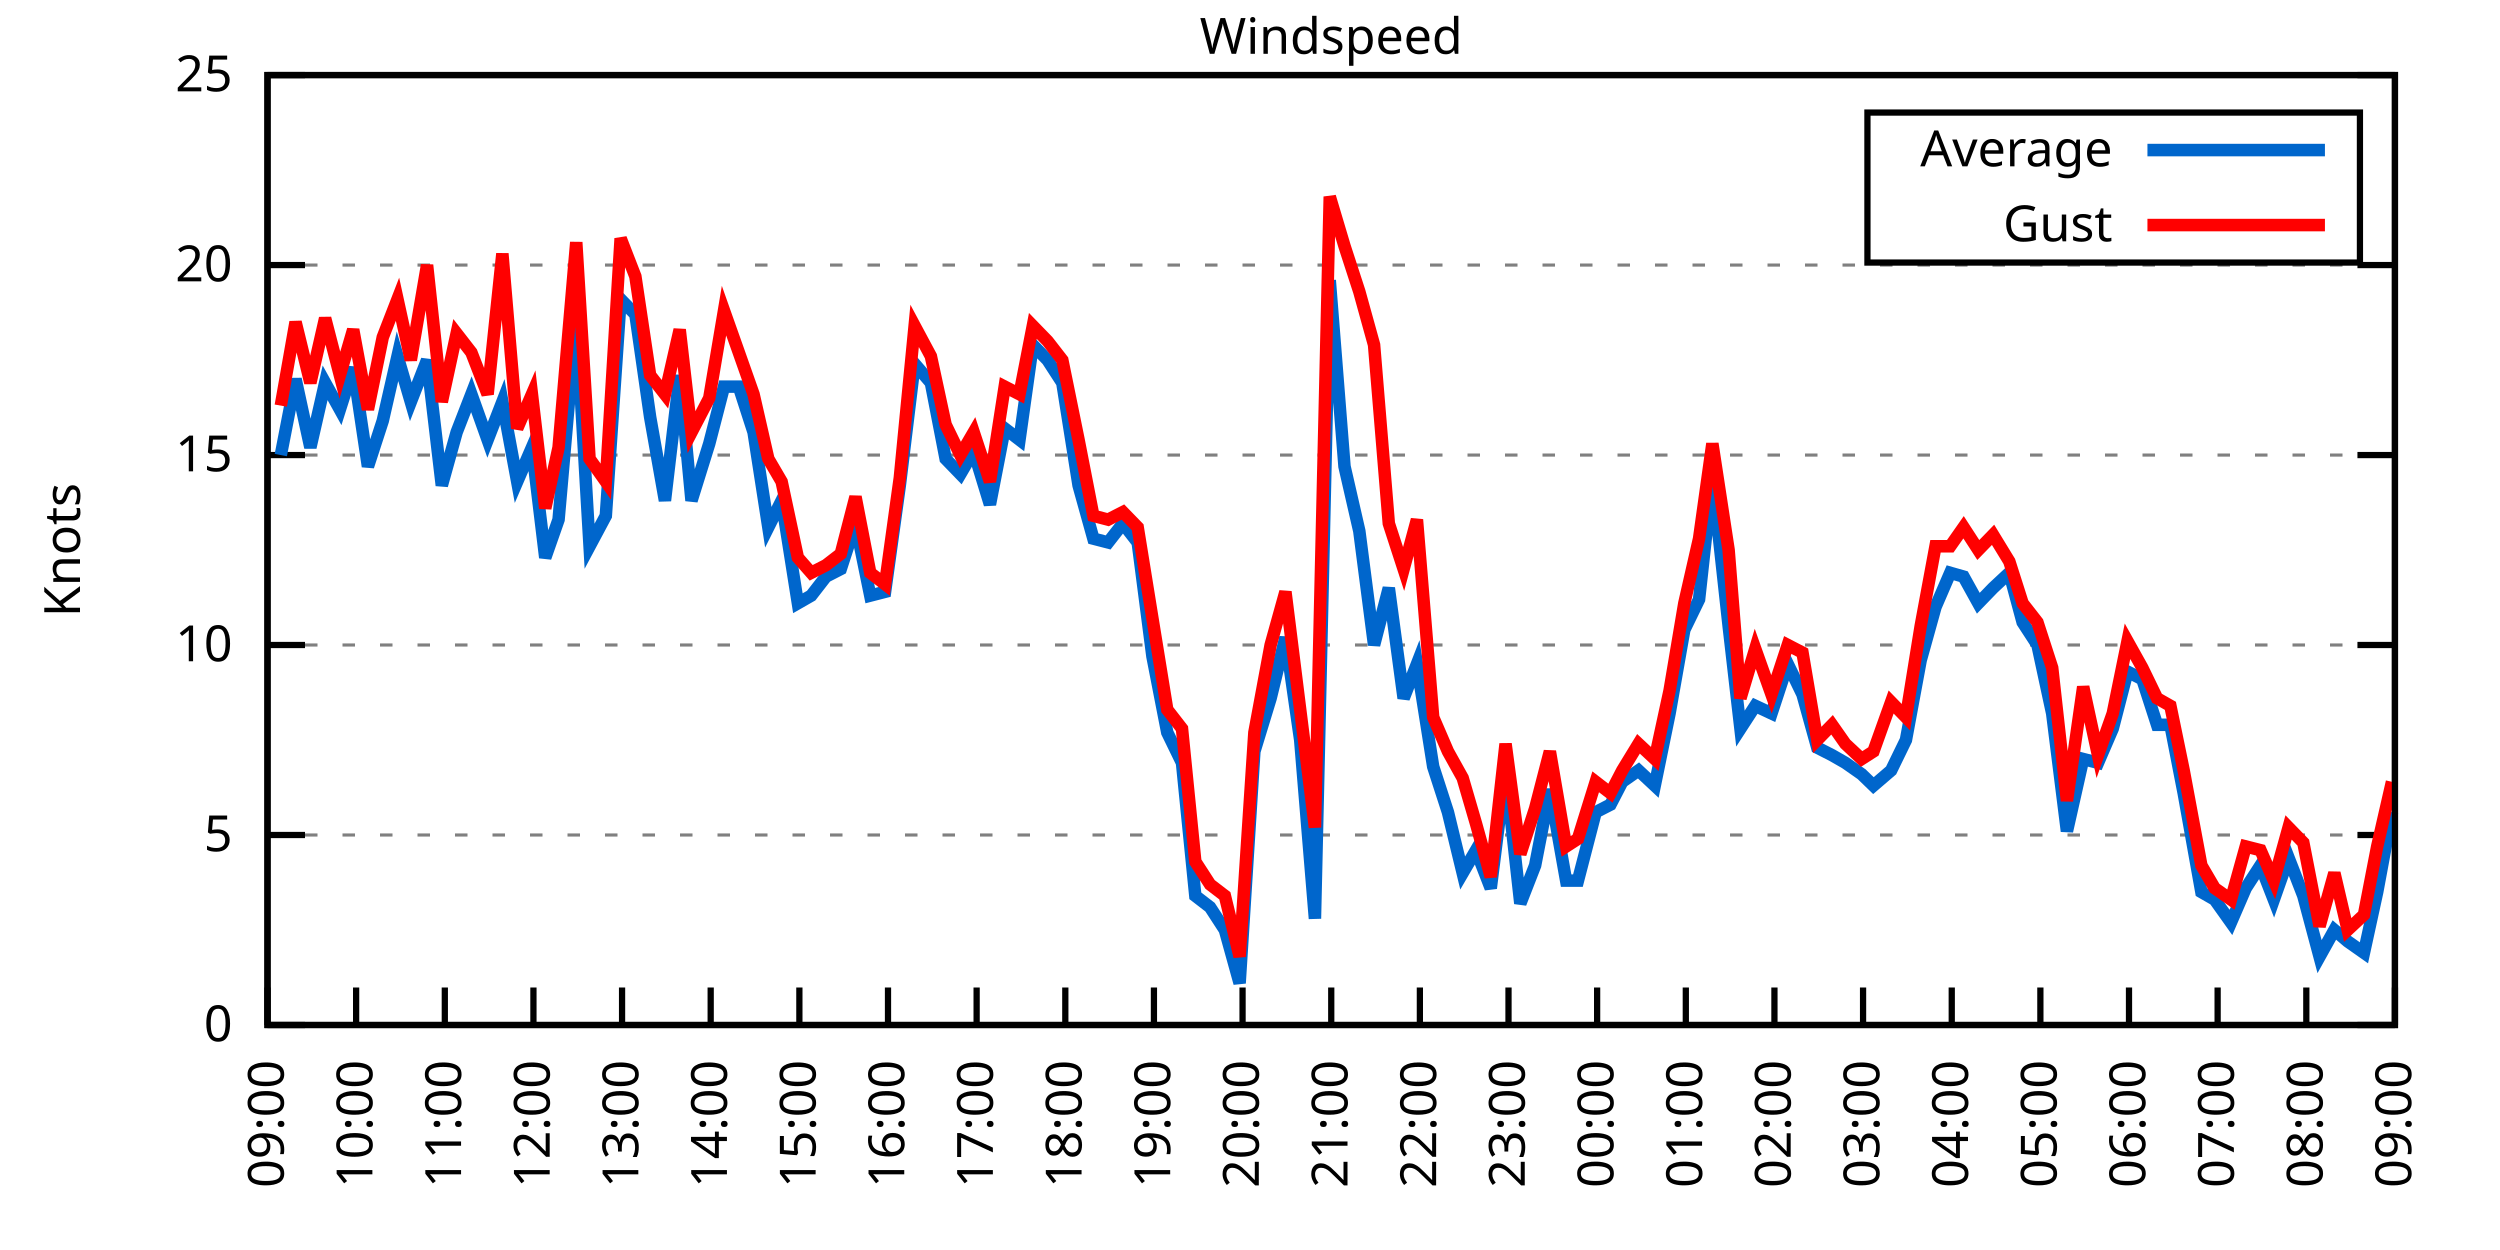
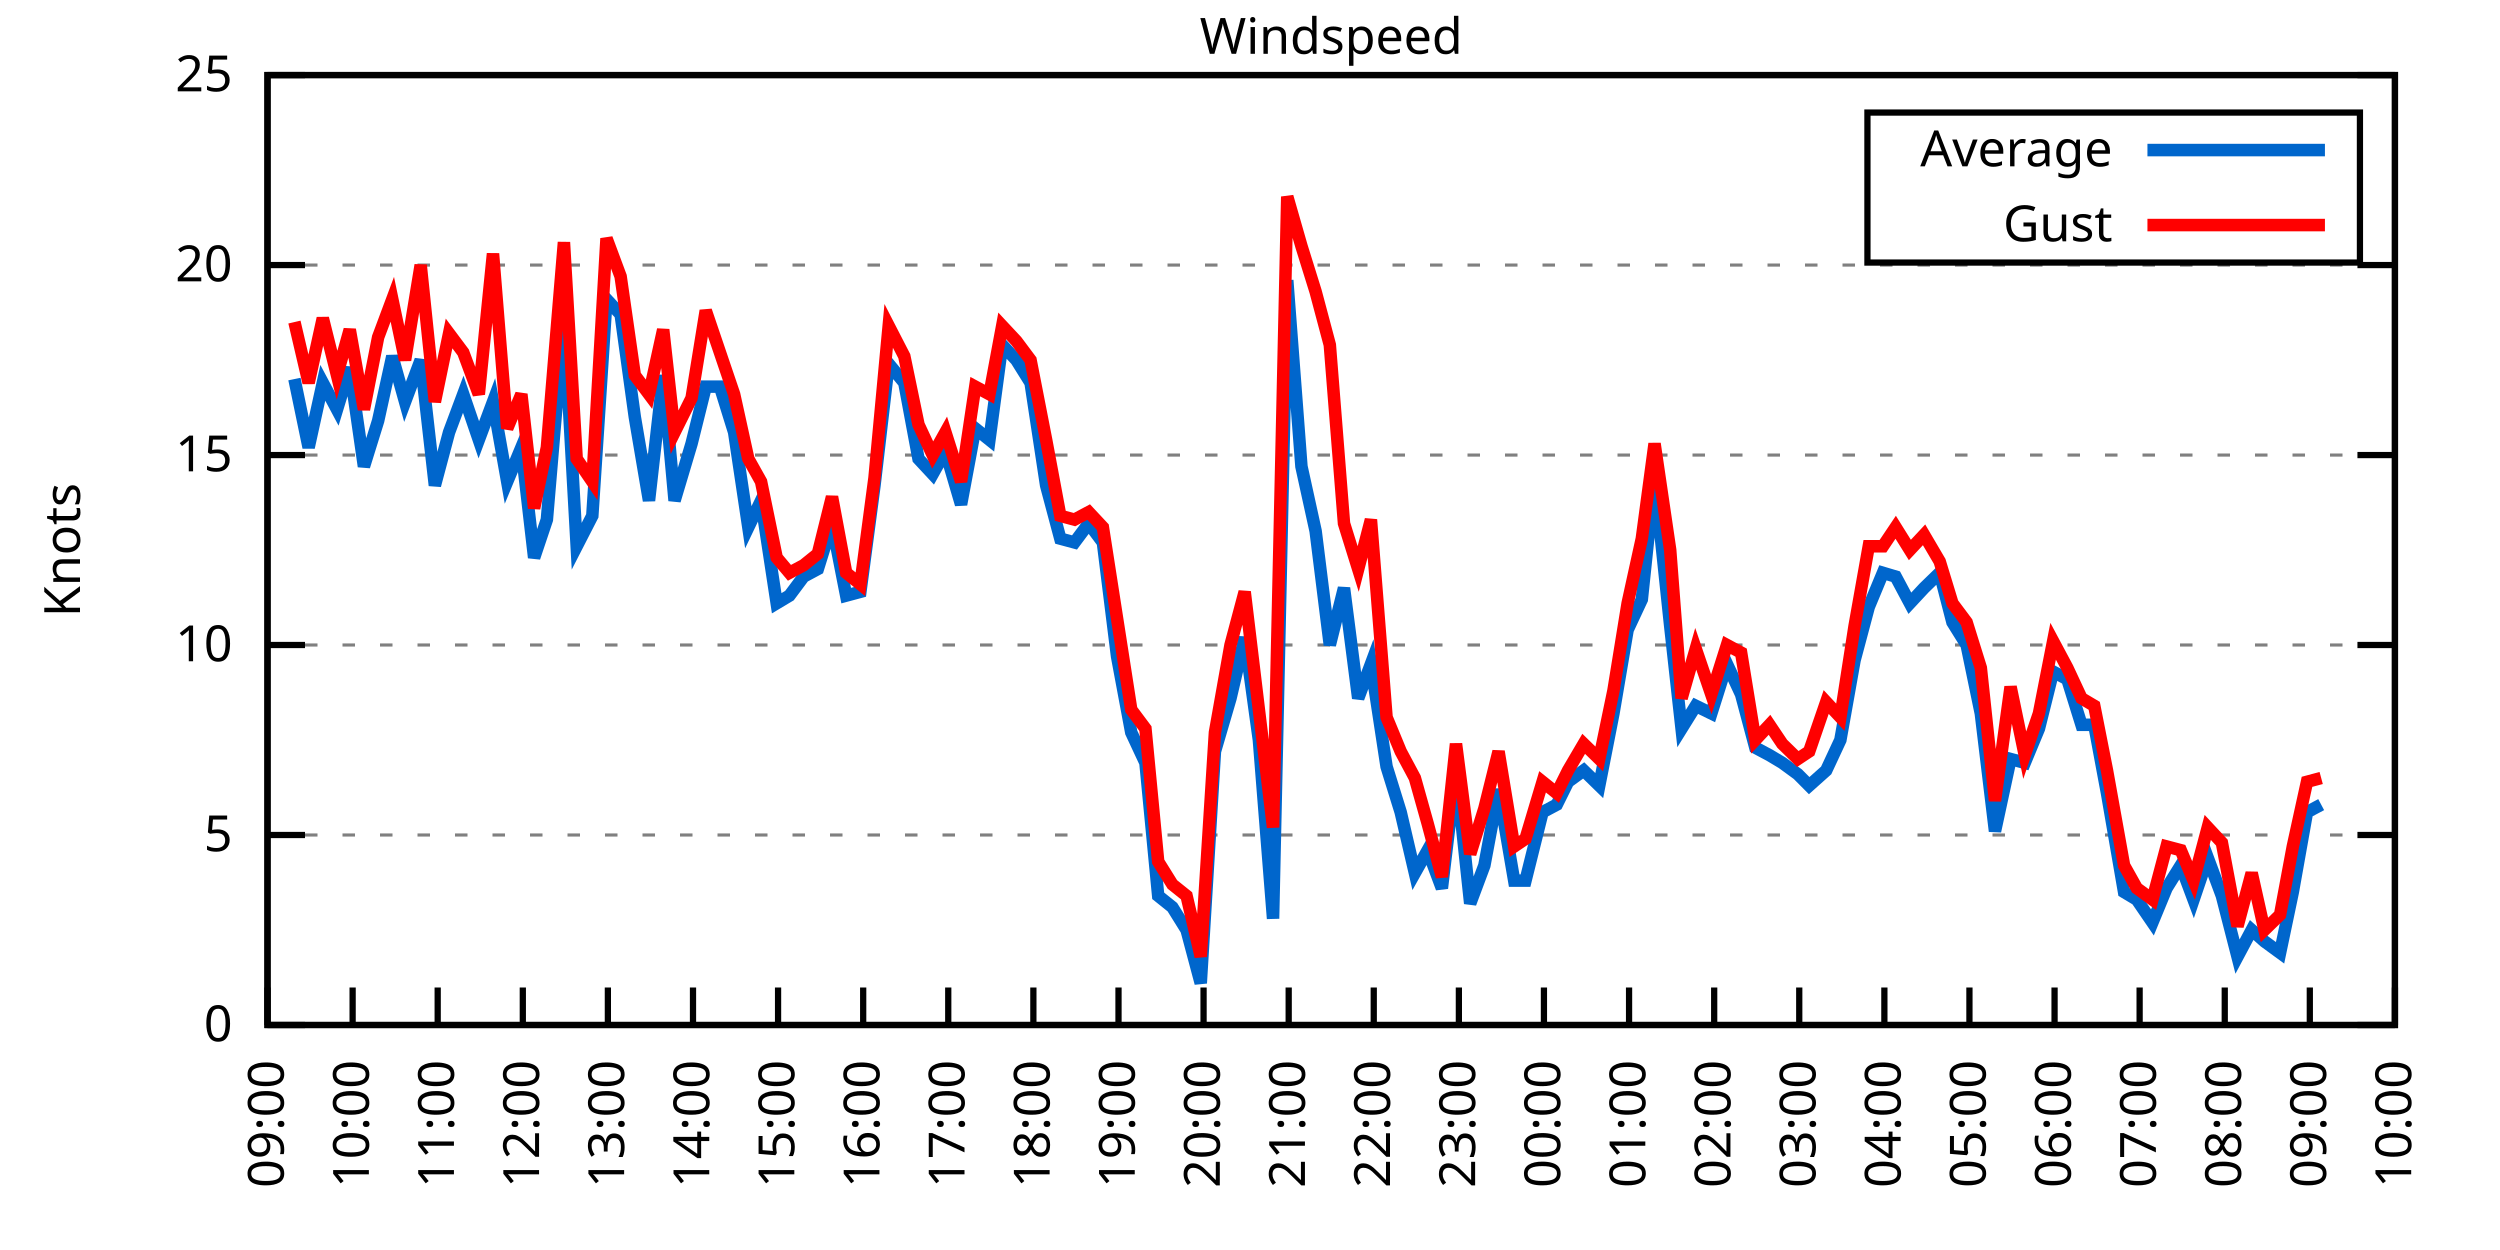
<svg xmlns="http://www.w3.org/2000/svg" xmlns:xlink="http://www.w3.org/1999/xlink" width="400" height="200" viewBox="0 0 400 200">
  <g id="gnuplot_canvas">
    <rect x="0" y="0" width="400" height="200" fill="none" />
    <defs>
      <circle id="gpDot" r="0.5" stroke-width="0.5" stroke="currentColor" />
      <path id="gpPt0" stroke-width="0.333" stroke="currentColor" d="M-1,0 h2 M0,-1 v2" />
      <path id="gpPt1" stroke-width="0.333" stroke="currentColor" d="M-1,-1 L1,1 M1,-1 L-1,1" />
      <path id="gpPt2" stroke-width="0.333" stroke="currentColor" d="M-1,0 L1,0 M0,-1 L0,1 M-1,-1 L1,1 M-1,1 L1,-1" />
      <rect id="gpPt3" stroke-width="0.333" stroke="currentColor" x="-1" y="-1" width="2" height="2" />
      <rect id="gpPt4" stroke-width="0.333" stroke="currentColor" fill="currentColor" x="-1" y="-1" width="2" height="2" />
      <circle id="gpPt5" stroke-width="0.333" stroke="currentColor" cx="0" cy="0" r="1" />
      <use xlink:href="#gpPt5" id="gpPt6" fill="currentColor" stroke="none" />
      <path id="gpPt7" stroke-width="0.333" stroke="currentColor" d="M0,-1.33 L-1.33,0.67 L1.33,0.67 z" />
      <use xlink:href="#gpPt7" id="gpPt8" fill="currentColor" stroke="none" />
      <use xlink:href="#gpPt7" id="gpPt9" stroke="currentColor" transform="rotate(180)" />
      <use xlink:href="#gpPt9" id="gpPt10" fill="currentColor" stroke="none" />
      <use xlink:href="#gpPt3" id="gpPt11" stroke="currentColor" transform="rotate(45)" />
      <use xlink:href="#gpPt11" id="gpPt12" fill="currentColor" stroke="none" />
      <path id="gpPt13" stroke-width="0.333" stroke="currentColor" d="M0,1.330 L1.265,0.411 L0.782,-1.067 L-0.782,-1.076 L-1.265,0.411 z" />
      <use xlink:href="#gpPt13" id="gpPt14" fill="currentColor" stroke="none" />
      <filter id="textbox" filterUnits="objectBoundingBox" x="0" y="0" height="1" width="1">
        <feFlood flood-color="white" flood-opacity="1" result="bgnd" />
        <feComposite in="SourceGraphic" in2="bgnd" operator="atop" />
      </filter>
      <filter id="greybox" filterUnits="objectBoundingBox" x="0" y="0" height="1" width="1">
        <feFlood flood-color="lightgrey" flood-opacity="1" result="grey" />
        <feComposite in="SourceGraphic" in2="grey" operator="atop" />
      </filter>
    </defs>
    <g fill="none" color="white" stroke="currentColor" stroke-width="1.00" stroke-linecap="butt" stroke-linejoin="miter">
</g>
    <g fill="none" color="black" stroke="currentColor" stroke-width="1.00" stroke-linecap="butt" stroke-linejoin="miter">
      <g stroke="none" shape-rendering="crispEdges">
        <polygon fill="rgb(255, 255, 255)" points="42.80,164.00 383.18,164.00 383.18,12.02 42.80,12.02 " />
      </g>
    </g>
    <g fill="none" color="black" stroke="currentColor" stroke-width="1.00" stroke-linecap="butt" stroke-linejoin="miter">
</g>
    <g fill="none" color="black" stroke="black" stroke-width="0.50" stroke-linecap="butt" stroke-linejoin="miter">
</g>
    <g fill="none" color="gray" stroke="currentColor" stroke-width="0.50" stroke-linecap="butt" stroke-linejoin="miter">
      <path stroke="gray" stroke-dasharray="2,4" class="gridline" d="M42.80,164.00 L383.19,164.00  " />
    </g>
    <g fill="none" color="gray" stroke="gray" stroke-width="1.00" stroke-linecap="butt" stroke-linejoin="miter">
</g>
    <g fill="none" color="black" stroke="currentColor" stroke-width="1.00" stroke-linecap="butt" stroke-linejoin="miter">
      <path stroke="black" d="M42.80,164.00 L48.80,164.00 M383.19,164.00 L377.19,164.00  " />
      <g transform="translate(37.20,166.60)" stroke="none" fill="black" font-family="Sans" font-size="8.00" text-anchor="end">
        <text>
          <tspan font-family="Sans"> 0</tspan>
        </text>
      </g>
    </g>
    <g fill="none" color="black" stroke="currentColor" stroke-width="1.00" stroke-linecap="butt" stroke-linejoin="miter">
</g>
    <g fill="none" color="black" stroke="black" stroke-width="0.50" stroke-linecap="butt" stroke-linejoin="miter">
</g>
    <g fill="none" color="gray" stroke="currentColor" stroke-width="0.50" stroke-linecap="butt" stroke-linejoin="miter">
      <path stroke="gray" stroke-dasharray="2,4" class="gridline" d="M42.80,133.60 L383.19,133.60  " />
    </g>
    <g fill="none" color="gray" stroke="gray" stroke-width="1.00" stroke-linecap="butt" stroke-linejoin="miter">
</g>
    <g fill="none" color="black" stroke="currentColor" stroke-width="1.00" stroke-linecap="butt" stroke-linejoin="miter">
      <path stroke="black" d="M42.80,133.60 L48.80,133.60 M383.19,133.60 L377.19,133.60  " />
      <g transform="translate(37.20,136.20)" stroke="none" fill="black" font-family="Sans" font-size="8.00" text-anchor="end">
        <text>
          <tspan font-family="Sans"> 5</tspan>
        </text>
      </g>
    </g>
    <g fill="none" color="black" stroke="currentColor" stroke-width="1.00" stroke-linecap="butt" stroke-linejoin="miter">
</g>
    <g fill="none" color="black" stroke="black" stroke-width="0.50" stroke-linecap="butt" stroke-linejoin="miter">
</g>
    <g fill="none" color="gray" stroke="currentColor" stroke-width="0.50" stroke-linecap="butt" stroke-linejoin="miter">
      <path stroke="gray" stroke-dasharray="2,4" class="gridline" d="M42.80,103.20 L383.19,103.20  " />
    </g>
    <g fill="none" color="gray" stroke="gray" stroke-width="1.00" stroke-linecap="butt" stroke-linejoin="miter">
</g>
    <g fill="none" color="black" stroke="currentColor" stroke-width="1.00" stroke-linecap="butt" stroke-linejoin="miter">
      <path stroke="black" d="M42.80,103.20 L48.80,103.20 M383.19,103.20 L377.19,103.20  " />
      <g transform="translate(37.20,105.80)" stroke="none" fill="black" font-family="Sans" font-size="8.00" text-anchor="end">
        <text>
          <tspan font-family="Sans"> 10</tspan>
        </text>
      </g>
    </g>
    <g fill="none" color="black" stroke="currentColor" stroke-width="1.00" stroke-linecap="butt" stroke-linejoin="miter">
</g>
    <g fill="none" color="black" stroke="black" stroke-width="0.50" stroke-linecap="butt" stroke-linejoin="miter">
</g>
    <g fill="none" color="gray" stroke="currentColor" stroke-width="0.50" stroke-linecap="butt" stroke-linejoin="miter">
      <path stroke="gray" stroke-dasharray="2,4" class="gridline" d="M42.80,72.81 L383.19,72.81  " />
    </g>
    <g fill="none" color="gray" stroke="gray" stroke-width="1.00" stroke-linecap="butt" stroke-linejoin="miter">
</g>
    <g fill="none" color="black" stroke="currentColor" stroke-width="1.00" stroke-linecap="butt" stroke-linejoin="miter">
      <path stroke="black" d="M42.80,72.81 L48.80,72.81 M383.19,72.81 L377.19,72.81  " />
      <g transform="translate(37.20,75.41)" stroke="none" fill="black" font-family="Sans" font-size="8.00" text-anchor="end">
        <text>
          <tspan font-family="Sans"> 15</tspan>
        </text>
      </g>
    </g>
    <g fill="none" color="black" stroke="currentColor" stroke-width="1.00" stroke-linecap="butt" stroke-linejoin="miter">
</g>
    <g fill="none" color="black" stroke="black" stroke-width="0.50" stroke-linecap="butt" stroke-linejoin="miter">
</g>
    <g fill="none" color="gray" stroke="currentColor" stroke-width="0.50" stroke-linecap="butt" stroke-linejoin="miter">
      <path stroke="gray" stroke-dasharray="2,4" class="gridline" d="M42.80,42.41 L383.19,42.41  " />
    </g>
    <g fill="none" color="gray" stroke="gray" stroke-width="1.00" stroke-linecap="butt" stroke-linejoin="miter">
</g>
    <g fill="none" color="black" stroke="currentColor" stroke-width="1.00" stroke-linecap="butt" stroke-linejoin="miter">
      <path stroke="black" d="M42.80,42.41 L48.80,42.41 M383.19,42.41 L377.19,42.41  " />
      <g transform="translate(37.20,45.01)" stroke="none" fill="black" font-family="Sans" font-size="8.00" text-anchor="end">
        <text>
          <tspan font-family="Sans"> 20</tspan>
        </text>
      </g>
    </g>
    <g fill="none" color="black" stroke="currentColor" stroke-width="1.00" stroke-linecap="butt" stroke-linejoin="miter">
</g>
    <g fill="none" color="black" stroke="black" stroke-width="0.50" stroke-linecap="butt" stroke-linejoin="miter">
</g>
    <g fill="none" color="gray" stroke="currentColor" stroke-width="0.50" stroke-linecap="butt" stroke-linejoin="miter">
      <path stroke="gray" stroke-dasharray="2,4" class="gridline" d="M42.80,12.01 L383.19,12.01  " />
    </g>
    <g fill="none" color="gray" stroke="gray" stroke-width="1.00" stroke-linecap="butt" stroke-linejoin="miter">
</g>
    <g fill="none" color="black" stroke="currentColor" stroke-width="1.00" stroke-linecap="butt" stroke-linejoin="miter">
      <path stroke="black" d="M42.80,12.01 L48.80,12.01 M383.19,12.01 L377.19,12.01  " />
      <g transform="translate(37.20,14.61)" stroke="none" fill="black" font-family="Sans" font-size="8.00" text-anchor="end">
        <text>
          <tspan font-family="Sans"> 25</tspan>
        </text>
      </g>
    </g>
    <g fill="none" color="black" stroke="currentColor" stroke-width="1.00" stroke-linecap="butt" stroke-linejoin="miter">
      <path stroke="black" d="M42.80,164.00 L42.80,158.00  " />
      <g transform="translate(45.40,169.60) rotate(270.00)" stroke="none" fill="black" font-family="Sans" font-size="8.00" text-anchor="end">
        <text>
          <tspan font-family="Sans">09:00</tspan>
        </text>
      </g>
    </g>
    <g fill="none" color="black" stroke="currentColor" stroke-width="1.00" stroke-linecap="butt" stroke-linejoin="miter">
-       <path stroke="black" d="M56.98,164.00 L56.98,158.00  " />
-       <g transform="translate(59.58,169.60) rotate(270.00)" stroke="none" fill="black" font-family="Sans" font-size="8.00" text-anchor="end">
+       <path stroke="black" d="M56.42,164.00 L56.42,158.00  " />
+       <g transform="translate(59.02,169.60) rotate(270.00)" stroke="none" fill="black" font-family="Sans" font-size="8.00" text-anchor="end">
        <text>
          <tspan font-family="Sans">10:00</tspan>
        </text>
      </g>
    </g>
    <g fill="none" color="black" stroke="currentColor" stroke-width="1.00" stroke-linecap="butt" stroke-linejoin="miter">
-       <path stroke="black" d="M71.17,164.00 L71.17,158.00  " />
-       <g transform="translate(73.77,169.60) rotate(270.00)" stroke="none" fill="black" font-family="Sans" font-size="8.00" text-anchor="end">
+       <path stroke="black" d="M70.03,164.00 L70.03,158.00  " />
+       <g transform="translate(72.63,169.60) rotate(270.00)" stroke="none" fill="black" font-family="Sans" font-size="8.00" text-anchor="end">
        <text>
          <tspan font-family="Sans">11:00</tspan>
        </text>
      </g>
    </g>
    <g fill="none" color="black" stroke="currentColor" stroke-width="1.00" stroke-linecap="butt" stroke-linejoin="miter">
-       <path stroke="black" d="M85.35,164.00 L85.35,158.00  " />
-       <g transform="translate(87.95,169.60) rotate(270.00)" stroke="none" fill="black" font-family="Sans" font-size="8.00" text-anchor="end">
+       <path stroke="black" d="M83.65,164.00 L83.65,158.00  " />
+       <g transform="translate(86.25,169.60) rotate(270.00)" stroke="none" fill="black" font-family="Sans" font-size="8.00" text-anchor="end">
        <text>
          <tspan font-family="Sans">12:00</tspan>
        </text>
      </g>
    </g>
    <g fill="none" color="black" stroke="currentColor" stroke-width="1.00" stroke-linecap="butt" stroke-linejoin="miter">
-       <path stroke="black" d="M99.53,164.00 L99.53,158.00  " />
-       <g transform="translate(102.13,169.60) rotate(270.00)" stroke="none" fill="black" font-family="Sans" font-size="8.00" text-anchor="end">
+       <path stroke="black" d="M97.26,164.00 L97.26,158.00  " />
+       <g transform="translate(99.86,169.60) rotate(270.00)" stroke="none" fill="black" font-family="Sans" font-size="8.00" text-anchor="end">
        <text>
          <tspan font-family="Sans">13:00</tspan>
        </text>
      </g>
    </g>
    <g fill="none" color="black" stroke="currentColor" stroke-width="1.00" stroke-linecap="butt" stroke-linejoin="miter">
-       <path stroke="black" d="M113.71,164.00 L113.71,158.00  " />
-       <g transform="translate(116.31,169.60) rotate(270.00)" stroke="none" fill="black" font-family="Sans" font-size="8.00" text-anchor="end">
+       <path stroke="black" d="M110.88,164.00 L110.88,158.00  " />
+       <g transform="translate(113.48,169.60) rotate(270.00)" stroke="none" fill="black" font-family="Sans" font-size="8.00" text-anchor="end">
        <text>
          <tspan font-family="Sans">14:00</tspan>
        </text>
      </g>
    </g>
    <g fill="none" color="black" stroke="currentColor" stroke-width="1.00" stroke-linecap="butt" stroke-linejoin="miter">
-       <path stroke="black" d="M127.90,164.00 L127.90,158.00  " />
-       <g transform="translate(130.50,169.60) rotate(270.00)" stroke="none" fill="black" font-family="Sans" font-size="8.00" text-anchor="end">
+       <path stroke="black" d="M124.49,164.00 L124.49,158.00  " />
+       <g transform="translate(127.09,169.60) rotate(270.00)" stroke="none" fill="black" font-family="Sans" font-size="8.00" text-anchor="end">
        <text>
          <tspan font-family="Sans">15:00</tspan>
        </text>
      </g>
    </g>
    <g fill="none" color="black" stroke="currentColor" stroke-width="1.00" stroke-linecap="butt" stroke-linejoin="miter">
-       <path stroke="black" d="M142.08,164.00 L142.08,158.00  " />
-       <g transform="translate(144.68,169.60) rotate(270.00)" stroke="none" fill="black" font-family="Sans" font-size="8.00" text-anchor="end">
+       <path stroke="black" d="M138.11,164.00 L138.11,158.00  " />
+       <g transform="translate(140.71,169.60) rotate(270.00)" stroke="none" fill="black" font-family="Sans" font-size="8.00" text-anchor="end">
        <text>
          <tspan font-family="Sans">16:00</tspan>
        </text>
      </g>
    </g>
    <g fill="none" color="black" stroke="currentColor" stroke-width="1.00" stroke-linecap="butt" stroke-linejoin="miter">
-       <path stroke="black" d="M156.26,164.00 L156.26,158.00  " />
-       <g transform="translate(158.86,169.60) rotate(270.00)" stroke="none" fill="black" font-family="Sans" font-size="8.00" text-anchor="end">
+       <path stroke="black" d="M151.72,164.00 L151.72,158.00  " />
+       <g transform="translate(154.32,169.60) rotate(270.00)" stroke="none" fill="black" font-family="Sans" font-size="8.00" text-anchor="end">
        <text>
          <tspan font-family="Sans">17:00</tspan>
        </text>
      </g>
    </g>
    <g fill="none" color="black" stroke="currentColor" stroke-width="1.00" stroke-linecap="butt" stroke-linejoin="miter">
-       <path stroke="black" d="M170.45,164.00 L170.45,158.00  " />
-       <g transform="translate(173.05,169.60) rotate(270.00)" stroke="none" fill="black" font-family="Sans" font-size="8.00" text-anchor="end">
+       <path stroke="black" d="M165.34,164.00 L165.34,158.00  " />
+       <g transform="translate(167.94,169.60) rotate(270.00)" stroke="none" fill="black" font-family="Sans" font-size="8.00" text-anchor="end">
        <text>
          <tspan font-family="Sans">18:00</tspan>
        </text>
      </g>
    </g>
    <g fill="none" color="black" stroke="currentColor" stroke-width="1.00" stroke-linecap="butt" stroke-linejoin="miter">
-       <path stroke="black" d="M184.63,164.00 L184.63,158.00  " />
-       <g transform="translate(187.23,169.60) rotate(270.00)" stroke="none" fill="black" font-family="Sans" font-size="8.00" text-anchor="end">
+       <path stroke="black" d="M178.96,164.00 L178.96,158.00  " />
+       <g transform="translate(181.56,169.60) rotate(270.00)" stroke="none" fill="black" font-family="Sans" font-size="8.00" text-anchor="end">
        <text>
          <tspan font-family="Sans">19:00</tspan>
        </text>
      </g>
    </g>
    <g fill="none" color="black" stroke="currentColor" stroke-width="1.00" stroke-linecap="butt" stroke-linejoin="miter">
-       <path stroke="black" d="M198.81,164.00 L198.81,158.00  " />
-       <g transform="translate(201.41,169.60) rotate(270.00)" stroke="none" fill="black" font-family="Sans" font-size="8.00" text-anchor="end">
+       <path stroke="black" d="M192.57,164.00 L192.57,158.00  " />
+       <g transform="translate(195.17,169.60) rotate(270.00)" stroke="none" fill="black" font-family="Sans" font-size="8.00" text-anchor="end">
        <text>
          <tspan font-family="Sans">20:00</tspan>
        </text>
      </g>
    </g>
    <g fill="none" color="black" stroke="currentColor" stroke-width="1.00" stroke-linecap="butt" stroke-linejoin="miter">
-       <path stroke="black" d="M213.00,164.00 L213.00,158.00  " />
-       <g transform="translate(215.60,169.60) rotate(270.00)" stroke="none" fill="black" font-family="Sans" font-size="8.00" text-anchor="end">
+       <path stroke="black" d="M206.19,164.00 L206.19,158.00  " />
+       <g transform="translate(208.79,169.60) rotate(270.00)" stroke="none" fill="black" font-family="Sans" font-size="8.00" text-anchor="end">
        <text>
          <tspan font-family="Sans">21:00</tspan>
        </text>
      </g>
    </g>
    <g fill="none" color="black" stroke="currentColor" stroke-width="1.00" stroke-linecap="butt" stroke-linejoin="miter">
-       <path stroke="black" d="M227.18,164.00 L227.18,158.00  " />
-       <g transform="translate(229.78,169.60) rotate(270.00)" stroke="none" fill="black" font-family="Sans" font-size="8.00" text-anchor="end">
+       <path stroke="black" d="M219.80,164.00 L219.80,158.00  " />
+       <g transform="translate(222.40,169.60) rotate(270.00)" stroke="none" fill="black" font-family="Sans" font-size="8.00" text-anchor="end">
        <text>
          <tspan font-family="Sans">22:00</tspan>
        </text>
      </g>
    </g>
    <g fill="none" color="black" stroke="currentColor" stroke-width="1.00" stroke-linecap="butt" stroke-linejoin="miter">
-       <path stroke="black" d="M241.36,164.00 L241.36,158.00  " />
-       <g transform="translate(243.96,169.60) rotate(270.00)" stroke="none" fill="black" font-family="Sans" font-size="8.00" text-anchor="end">
+       <path stroke="black" d="M233.42,164.00 L233.42,158.00  " />
+       <g transform="translate(236.02,169.60) rotate(270.00)" stroke="none" fill="black" font-family="Sans" font-size="8.00" text-anchor="end">
        <text>
          <tspan font-family="Sans">23:00</tspan>
        </text>
      </g>
    </g>
    <g fill="none" color="black" stroke="currentColor" stroke-width="1.00" stroke-linecap="butt" stroke-linejoin="miter">
-       <path stroke="black" d="M255.54,164.00 L255.54,158.00  " />
-       <g transform="translate(258.14,169.60) rotate(270.00)" stroke="none" fill="black" font-family="Sans" font-size="8.00" text-anchor="end">
+       <path stroke="black" d="M247.03,164.00 L247.03,158.00  " />
+       <g transform="translate(249.63,169.60) rotate(270.00)" stroke="none" fill="black" font-family="Sans" font-size="8.00" text-anchor="end">
        <text>
          <tspan font-family="Sans">00:00</tspan>
        </text>
      </g>
    </g>
    <g fill="none" color="black" stroke="currentColor" stroke-width="1.00" stroke-linecap="butt" stroke-linejoin="miter">
-       <path stroke="black" d="M269.73,164.00 L269.73,158.00  " />
-       <g transform="translate(272.33,169.60) rotate(270.00)" stroke="none" fill="black" font-family="Sans" font-size="8.00" text-anchor="end">
+       <path stroke="black" d="M260.65,164.00 L260.65,158.00  " />
+       <g transform="translate(263.25,169.60) rotate(270.00)" stroke="none" fill="black" font-family="Sans" font-size="8.00" text-anchor="end">
        <text>
          <tspan font-family="Sans">01:00</tspan>
        </text>
      </g>
    </g>
    <g fill="none" color="black" stroke="currentColor" stroke-width="1.00" stroke-linecap="butt" stroke-linejoin="miter">
-       <path stroke="black" d="M283.91,164.00 L283.91,158.00  " />
-       <g transform="translate(286.51,169.60) rotate(270.00)" stroke="none" fill="black" font-family="Sans" font-size="8.00" text-anchor="end">
+       <path stroke="black" d="M274.27,164.00 L274.27,158.00  " />
+       <g transform="translate(276.87,169.60) rotate(270.00)" stroke="none" fill="black" font-family="Sans" font-size="8.00" text-anchor="end">
        <text>
          <tspan font-family="Sans">02:00</tspan>
        </text>
      </g>
    </g>
    <g fill="none" color="black" stroke="currentColor" stroke-width="1.00" stroke-linecap="butt" stroke-linejoin="miter">
-       <path stroke="black" d="M298.09,164.00 L298.09,158.00  " />
-       <g transform="translate(300.69,169.60) rotate(270.00)" stroke="none" fill="black" font-family="Sans" font-size="8.00" text-anchor="end">
+       <path stroke="black" d="M287.88,164.00 L287.88,158.00  " />
+       <g transform="translate(290.48,169.60) rotate(270.00)" stroke="none" fill="black" font-family="Sans" font-size="8.00" text-anchor="end">
        <text>
          <tspan font-family="Sans">03:00</tspan>
        </text>
      </g>
    </g>
    <g fill="none" color="black" stroke="currentColor" stroke-width="1.00" stroke-linecap="butt" stroke-linejoin="miter">
-       <path stroke="black" d="M312.28,164.00 L312.28,158.00  " />
-       <g transform="translate(314.88,169.60) rotate(270.00)" stroke="none" fill="black" font-family="Sans" font-size="8.00" text-anchor="end">
+       <path stroke="black" d="M301.50,164.00 L301.50,158.00  " />
+       <g transform="translate(304.10,169.60) rotate(270.00)" stroke="none" fill="black" font-family="Sans" font-size="8.00" text-anchor="end">
        <text>
          <tspan font-family="Sans">04:00</tspan>
        </text>
      </g>
    </g>
    <g fill="none" color="black" stroke="currentColor" stroke-width="1.00" stroke-linecap="butt" stroke-linejoin="miter">
-       <path stroke="black" d="M326.46,164.00 L326.46,158.00  " />
-       <g transform="translate(329.06,169.60) rotate(270.00)" stroke="none" fill="black" font-family="Sans" font-size="8.00" text-anchor="end">
+       <path stroke="black" d="M315.11,164.00 L315.11,158.00  " />
+       <g transform="translate(317.71,169.60) rotate(270.00)" stroke="none" fill="black" font-family="Sans" font-size="8.00" text-anchor="end">
        <text>
          <tspan font-family="Sans">05:00</tspan>
        </text>
      </g>
    </g>
    <g fill="none" color="black" stroke="currentColor" stroke-width="1.00" stroke-linecap="butt" stroke-linejoin="miter">
-       <path stroke="black" d="M340.64,164.00 L340.64,158.00  " />
-       <g transform="translate(343.24,169.60) rotate(270.00)" stroke="none" fill="black" font-family="Sans" font-size="8.00" text-anchor="end">
+       <path stroke="black" d="M328.73,164.00 L328.73,158.00  " />
+       <g transform="translate(331.33,169.60) rotate(270.00)" stroke="none" fill="black" font-family="Sans" font-size="8.00" text-anchor="end">
        <text>
          <tspan font-family="Sans">06:00</tspan>
        </text>
      </g>
    </g>
    <g fill="none" color="black" stroke="currentColor" stroke-width="1.00" stroke-linecap="butt" stroke-linejoin="miter">
-       <path stroke="black" d="M354.82,164.00 L354.82,158.00  " />
-       <g transform="translate(357.42,169.60) rotate(270.00)" stroke="none" fill="black" font-family="Sans" font-size="8.00" text-anchor="end">
+       <path stroke="black" d="M342.34,164.00 L342.34,158.00  " />
+       <g transform="translate(344.94,169.60) rotate(270.00)" stroke="none" fill="black" font-family="Sans" font-size="8.00" text-anchor="end">
        <text>
          <tspan font-family="Sans">07:00</tspan>
        </text>
      </g>
    </g>
    <g fill="none" color="black" stroke="currentColor" stroke-width="1.00" stroke-linecap="butt" stroke-linejoin="miter">
-       <path stroke="black" d="M369.01,164.00 L369.01,158.00  " />
-       <g transform="translate(371.61,169.60) rotate(270.00)" stroke="none" fill="black" font-family="Sans" font-size="8.00" text-anchor="end">
+       <path stroke="black" d="M355.96,164.00 L355.96,158.00  " />
+       <g transform="translate(358.56,169.60) rotate(270.00)" stroke="none" fill="black" font-family="Sans" font-size="8.00" text-anchor="end">
        <text>
          <tspan font-family="Sans">08:00</tspan>
+         </text>
+       </g>
+     </g>
+     <g fill="none" color="black" stroke="currentColor" stroke-width="1.00" stroke-linecap="butt" stroke-linejoin="miter">
+       <path stroke="black" d="M369.57,164.00 L369.57,158.00  " />
+       <g transform="translate(372.17,169.60) rotate(270.00)" stroke="none" fill="black" font-family="Sans" font-size="8.00" text-anchor="end">
+         <text>
+           <tspan font-family="Sans">09:00</tspan>
        </text>
      </g>
    </g>
    <g fill="none" color="black" stroke="currentColor" stroke-width="1.00" stroke-linecap="butt" stroke-linejoin="miter">
      <path stroke="black" d="M383.19,164.00 L383.19,158.00  " />
      <g transform="translate(385.79,169.60) rotate(270.00)" stroke="none" fill="black" font-family="Sans" font-size="8.00" text-anchor="end">
        <text>
-           <tspan font-family="Sans">09:00</tspan>
+           <tspan font-family="Sans">10:00</tspan>
        </text>
      </g>
    </g>
    <g fill="none" color="black" stroke="currentColor" stroke-width="1.00" stroke-linecap="butt" stroke-linejoin="miter">
</g>
    <g fill="none" color="black" stroke="currentColor" stroke-width="1.00" stroke-linecap="butt" stroke-linejoin="miter">
      <path stroke="black" d="M42.80,12.01 L42.80,164.00 L383.19,164.00 L383.19,12.01 L42.80,12.01 Z  " />
    </g>
    <g fill="none" color="black" stroke="currentColor" stroke-width="1.00" stroke-linecap="butt" stroke-linejoin="miter">
</g>
    <g fill="none" color="black" stroke="currentColor" stroke-width="1.00" stroke-linecap="butt" stroke-linejoin="miter">
      <path stroke="black" d="M298.79,42.01 L298.79,18.01 L377.59,18.01 L377.59,42.01 L298.79,42.01 Z  " />
    </g>
    <g id="Windspeed_plot_1">
      <g fill="none" color="white" stroke="black" stroke-width="2.00" stroke-linecap="butt" stroke-linejoin="miter">
</g>
      <g fill="none" color="black" stroke="currentColor" stroke-width="2.00" stroke-linecap="butt" stroke-linejoin="miter">
        <g transform="translate(337.99,26.61)" stroke="none" fill="black" font-family="Sans" font-size="8.00" text-anchor="end">
          <text>
            <tspan font-family="Sans">Average</tspan>
          </text>
        </g>
      </g>
      <g fill="none" color="black" stroke="currentColor" stroke-width="2.00" stroke-linecap="butt" stroke-linejoin="miter">
-         <path stroke="rgb(  0, 102, 204)" d="M343.59,24.01 L371.99,24.01 M44.93,72.81 L47.29,60.65 L49.66,71.59 L52.02,61.25 L54.38,65.51 L56.51,58.82   L58.87,74.63 L61.24,67.33 L63.60,57.00 L65.73,64.29 L68.33,57.61 L70.69,77.67 L73.06,69.16 L75.42,63.08   L78.02,70.37 L80.38,64.29 L82.75,77.06 L85.11,71.59 L87.24,89.22 L89.37,83.14 L92.20,50.92 L94.33,87.40   L96.93,82.53 L99.30,47.88 L101.66,50.31 L104.02,66.73 L106.39,80.10 L108.75,60.04 L110.64,80.10 L113.48,70.98   L115.84,61.86 L118.21,61.86 L120.57,69.16 L122.93,84.36 L125.06,80.10 L127.66,96.52 L129.79,95.30 L132.15,92.26   L134.52,91.04 L136.88,83.75 L139.24,95.30 L141.61,94.69 L143.97,77.67 L146.34,58.21 L148.94,61.25 L151.30,73.41   L153.66,75.85 L155.79,72.20 L158.39,80.71 L160.75,68.55 L163.12,70.37 L165.25,55.18 L167.61,57.61 L169.97,61.25   L172.57,77.67 L174.94,86.18 L177.30,86.79 L179.67,83.75 L182.03,86.79 L184.39,105.03 L186.76,117.19 L189.12,122.05   L191.25,143.33 L193.61,145.15 L195.98,148.80 L198.34,157.31 L200.70,120.23 L203.30,111.72 L205.67,101.99 L208.03,118.40   L210.39,146.98 L212.76,44.84 L215.12,74.63 L217.49,84.97 L219.85,103.20 L222.21,94.08 L224.58,111.72 L226.71,106.24   L229.31,122.66 L231.67,129.95 L234.03,139.68 L236.16,136.03 L238.52,142.11 L240.89,123.27 L243.25,144.55 L245.62,138.47   L247.98,126.31 L250.58,140.90 L252.47,140.90 L255.31,129.95 L257.67,128.74 L259.56,125.09 L262.16,123.27 L264.76,125.70   L267.13,114.15 L269.49,100.77 L271.85,95.91 L273.98,76.45 L276.58,100.16 L278.47,116.58 L280.84,112.93 L283.44,114.15   L286.04,106.24 L288.40,111.11 L290.76,119.62 L293.13,120.83 L295.26,122.05 L297.86,123.87 L299.75,125.70 L302.58,123.27   L304.95,118.40 L307.31,105.64 L309.68,97.12 L312.04,91.65 L314.17,92.26 L316.53,96.52 L318.89,94.08 L321.49,91.65   L323.62,99.56 L325.99,103.20 L328.35,114.15 L330.71,132.99 L333.31,121.44 L335.68,122.05 L338.04,116.58 L340.40,107.46   L342.77,108.68 L345.13,115.97 L347.26,115.97 L349.39,126.91 L352.22,142.72 L354.35,143.94 L356.95,147.59 L359.32,142.11   L361.68,138.47 L363.81,143.94 L366.17,137.25 L368.53,143.33 L371.13,153.06 L373.50,148.80 L375.63,150.62 L378.23,152.45   L380.35,142.72 L382.72,129.95  " />
+         <path stroke="rgb(  0, 102, 204)" d="M343.59,24.01 L371.99,24.01 M47.11,60.65 L49.38,71.59 L51.65,61.25 L53.92,65.51 L55.96,58.82 L58.23,74.63   L60.50,67.33 L62.77,57.00 L64.81,64.29 L67.31,57.61 L69.58,77.67 L71.85,69.16 L74.12,63.08 L76.61,70.37   L78.88,64.29 L81.15,77.06 L83.42,71.59 L85.46,89.22 L87.50,83.14 L90.23,50.92 L92.27,87.40 L94.77,82.53   L97.04,47.88 L99.30,50.31 L101.57,66.73 L103.84,80.10 L106.11,60.04 L107.93,80.10 L110.65,70.98 L112.92,61.86   L115.19,61.86 L117.46,69.16 L119.73,84.36 L121.77,80.10 L124.27,96.52 L126.31,95.30 L128.58,92.26 L130.85,91.04   L133.12,83.75 L135.39,95.30 L137.66,94.69 L139.92,77.67 L142.19,58.21 L144.69,61.25 L146.96,73.41 L149.23,75.85   L151.27,72.20 L153.77,80.71 L156.04,68.55 L158.31,70.37 L160.35,55.18 L162.62,57.61 L164.89,61.25 L167.38,77.67   L169.65,86.18 L171.92,86.79 L174.19,83.75 L176.46,86.79 L178.73,105.03 L181.00,117.19 L183.27,122.05 L185.31,143.33   L187.58,145.15 L189.85,148.80 L192.12,157.31 L194.39,120.23 L196.88,111.72 L199.15,101.99 L201.42,118.40 L203.69,146.98   L205.96,44.84 L208.23,74.63 L210.50,84.97 L212.77,103.20 L215.04,94.08 L217.31,111.72 L219.35,106.24 L221.85,122.66   L224.11,129.95 L226.38,139.68 L228.43,136.03 L230.70,142.11 L232.96,123.27 L235.23,144.55 L237.50,138.47 L239.77,126.31   L242.27,140.90 L244.08,140.90 L246.81,129.95 L249.08,128.74 L250.89,125.09 L253.39,123.27 L255.88,125.70 L258.15,114.15   L260.42,100.77 L262.69,95.91 L264.73,76.45 L267.23,100.16 L269.05,116.58 L271.32,112.93 L273.81,114.15 L276.31,106.24   L278.58,111.11 L280.85,119.62 L283.12,120.83 L285.16,122.05 L287.65,123.87 L289.47,125.70 L292.19,123.27 L294.46,118.40   L296.73,105.64 L299.00,97.12 L301.27,91.65 L303.31,92.26 L305.58,96.52 L307.85,94.08 L310.35,91.65 L312.39,99.56   L314.66,103.20 L316.93,114.15 L319.20,132.99 L321.69,121.44 L323.96,122.05 L326.23,116.58 L328.50,107.46 L330.77,108.68   L333.04,115.97 L335.08,115.97 L337.12,126.91 L339.85,142.72 L341.89,143.94 L344.39,147.59 L346.65,142.11 L348.92,138.47   L350.97,143.94 L353.24,137.25 L355.50,143.33 L358.00,153.06 L360.27,148.80 L362.31,150.62 L364.81,152.45 L366.85,142.72   L369.12,129.95 L371.39,128.74  " />
      </g>
    </g>
    <g id="Windspeed_plot_2">
      <g fill="none" color="black" stroke="currentColor" stroke-width="2.00" stroke-linecap="butt" stroke-linejoin="miter">
        <g transform="translate(337.99,38.61)" stroke="none" fill="black" font-family="Sans" font-size="8.00" text-anchor="end">
          <text>
            <tspan font-family="Sans">Gust</tspan>
          </text>
        </g>
      </g>
      <g fill="none" color="black" stroke="currentColor" stroke-width="2.00" stroke-linecap="butt" stroke-linejoin="miter">
-         <path stroke="rgb(255,   0,   0)" d="M343.59,36.01 L371.99,36.01 M44.93,64.90 L47.29,51.53 L49.66,61.25 L52.02,50.92 L54.38,60.04 L56.51,52.74   L58.87,65.51 L61.24,53.96 L63.60,47.88 L65.73,57.61 L68.33,42.41 L70.69,64.29 L73.06,53.35 L75.42,56.39   L78.02,63.08 L80.38,40.58 L82.75,68.55 L85.11,63.08 L87.24,81.32 L89.37,71.59 L92.20,38.76 L94.33,73.41   L96.93,77.06 L99.30,38.15 L101.66,44.23 L104.02,60.04 L106.39,63.08 L108.75,52.74 L110.64,69.16 L113.48,63.69   L115.84,49.70 L118.21,56.39 L120.57,63.08 L122.93,73.41 L125.06,77.06 L127.66,89.22 L129.79,91.65 L132.15,90.44   L134.52,88.61 L136.88,79.49 L139.24,91.65 L141.61,93.48 L143.97,76.45 L146.34,52.14 L148.94,57.00 L151.30,67.94   L153.66,72.81 L155.79,69.16 L158.39,77.06 L160.75,61.86 L163.12,63.08 L165.25,52.14 L167.61,54.57 L169.97,57.61   L172.57,70.37 L174.94,82.53 L177.30,83.14 L179.67,81.93 L182.03,84.36 L184.39,98.95 L186.76,113.54 L189.12,116.58   L191.25,137.86 L193.61,141.51 L195.98,143.33 L198.34,153.06 L200.70,117.19 L203.30,103.20 L205.67,94.69 L208.03,113.54   L210.39,132.39 L212.76,31.46 L215.12,39.37 L217.49,46.66 L219.85,55.18 L222.21,83.75 L224.58,91.04 L226.71,83.14   L229.31,114.76 L231.67,120.23 L234.03,124.48 L236.16,131.78 L238.52,140.29 L240.89,119.01 L243.25,136.64 L245.62,129.35   L247.98,120.23 L250.58,135.43 L252.47,134.21 L255.31,125.09 L257.67,126.91 L259.56,123.27 L262.16,119.01 L264.76,121.44   L267.13,110.50 L269.49,96.52 L271.85,86.18 L273.98,70.98 L276.58,88.00 L278.47,111.72 L280.84,103.81 L283.44,111.11   L286.04,103.20 L288.40,104.42 L290.76,118.40 L293.13,115.97 L295.26,119.01 L297.86,121.44 L299.75,120.23 L302.58,112.32   L304.95,114.76 L307.31,100.16 L309.68,87.40 L312.04,87.40 L314.17,84.36 L316.53,88.00 L318.89,85.57 L321.49,89.83   L323.62,96.52 L325.99,99.56 L328.35,106.85 L330.71,128.13 L333.31,109.89 L335.68,120.83 L338.04,114.15 L340.40,102.60   L342.77,106.85 L345.13,111.72 L347.26,112.93 L349.39,123.27 L352.22,138.47 L354.35,142.11 L356.95,143.94 L359.32,135.43   L361.68,136.03 L363.81,140.90 L366.17,132.39 L368.53,134.82 L371.13,148.19 L373.50,139.68 L375.63,148.80 L378.23,146.37   L380.35,135.43 L382.72,125.09  " />
+         <path stroke="rgb(255,   0,   0)" d="M343.59,36.01 L371.99,36.01 M47.11,51.53 L49.38,61.25 L51.65,50.92 L53.92,60.04 L55.96,52.74 L58.23,65.51   L60.50,53.96 L62.77,47.88 L64.81,57.61 L67.31,42.41 L69.58,64.29 L71.85,53.35 L74.12,56.39 L76.61,63.08   L78.88,40.58 L81.15,68.55 L83.42,63.08 L85.46,81.32 L87.50,71.59 L90.23,38.76 L92.27,73.41 L94.77,77.06   L97.04,38.15 L99.30,44.23 L101.57,60.04 L103.84,63.08 L106.11,52.74 L107.93,69.16 L110.65,63.69 L112.92,49.70   L115.19,56.39 L117.46,63.08 L119.73,73.41 L121.77,77.06 L124.27,89.22 L126.31,91.65 L128.58,90.44 L130.85,88.61   L133.12,79.49 L135.39,91.65 L137.66,93.48 L139.92,76.45 L142.19,52.14 L144.69,57.00 L146.96,67.94 L149.23,72.81   L151.27,69.16 L153.77,77.06 L156.04,61.86 L158.31,63.08 L160.35,52.14 L162.62,54.57 L164.89,57.61 L167.38,70.37   L169.65,82.53 L171.92,83.14 L174.19,81.93 L176.46,84.36 L178.73,98.95 L181.00,113.54 L183.27,116.58 L185.31,137.86   L187.58,141.51 L189.85,143.33 L192.12,153.06 L194.39,117.19 L196.88,103.20 L199.15,94.69 L201.42,113.54 L203.69,132.39   L205.96,31.46 L208.23,39.37 L210.50,46.66 L212.77,55.18 L215.04,83.75 L217.31,91.04 L219.35,83.14 L221.85,114.76   L224.11,120.23 L226.38,124.48 L228.43,131.78 L230.70,140.29 L232.96,119.01 L235.23,136.64 L237.50,129.35 L239.77,120.23   L242.27,135.43 L244.08,134.21 L246.81,125.09 L249.08,126.91 L250.89,123.27 L253.39,119.01 L255.88,121.44 L258.15,110.50   L260.42,96.52 L262.69,86.18 L264.73,70.98 L267.23,88.00 L269.05,111.72 L271.32,103.81 L273.81,111.11 L276.31,103.20   L278.58,104.42 L280.85,118.40 L283.12,115.97 L285.16,119.01 L287.65,121.44 L289.47,120.23 L292.19,112.32 L294.46,114.76   L296.73,100.16 L299.00,87.40 L301.27,87.40 L303.31,84.36 L305.58,88.00 L307.85,85.57 L310.35,89.83 L312.39,96.52   L314.66,99.56 L316.93,106.85 L319.20,128.13 L321.69,109.89 L323.96,120.83 L326.23,114.15 L328.50,102.60 L330.77,106.85   L333.04,111.72 L335.08,112.93 L337.12,123.27 L339.85,138.47 L341.89,142.11 L344.39,143.94 L346.65,135.43 L348.92,136.03   L350.97,140.90 L353.24,132.39 L355.50,134.82 L358.00,148.19 L360.27,139.68 L362.31,148.80 L364.81,146.37 L366.85,135.43   L369.12,125.09 L371.39,124.48  " />
      </g>
    </g>
    <g fill="none" color="black" stroke="currentColor" stroke-width="2.00" stroke-linecap="butt" stroke-linejoin="miter">
</g>
    <g fill="none" color="black" stroke="black" stroke-width="1.00" stroke-linecap="butt" stroke-linejoin="miter">
</g>
    <g fill="none" color="black" stroke="currentColor" stroke-width="1.00" stroke-linecap="butt" stroke-linejoin="miter">
      <path stroke="black" d="M42.80,12.01 L42.80,164.00 L383.19,164.00 L383.19,12.01 L42.80,12.01 Z  " />
      <g transform="translate(12.80,88.01) rotate(270.00)" stroke="none" fill="black" font-family="Sans" font-size="8.00" text-anchor="middle">
        <text>
          <tspan font-family="Sans">Knots</tspan>
        </text>
      </g>
    </g>
    <g fill="none" color="black" stroke="currentColor" stroke-width="1.00" stroke-linecap="butt" stroke-linejoin="miter">
</g>
    <g fill="none" color="black" stroke="currentColor" stroke-width="1.00" stroke-linecap="butt" stroke-linejoin="miter">
      <g transform="translate(212.99,8.61)" stroke="none" fill="black" font-family="Sans" font-size="8.00" text-anchor="middle">
        <text>
          <tspan font-family="Sans">Windspeed</tspan>
        </text>
      </g>
    </g>
    <g fill="none" color="black" stroke="currentColor" stroke-width="1.00" stroke-linecap="butt" stroke-linejoin="miter">
</g>
  </g>
</svg>
